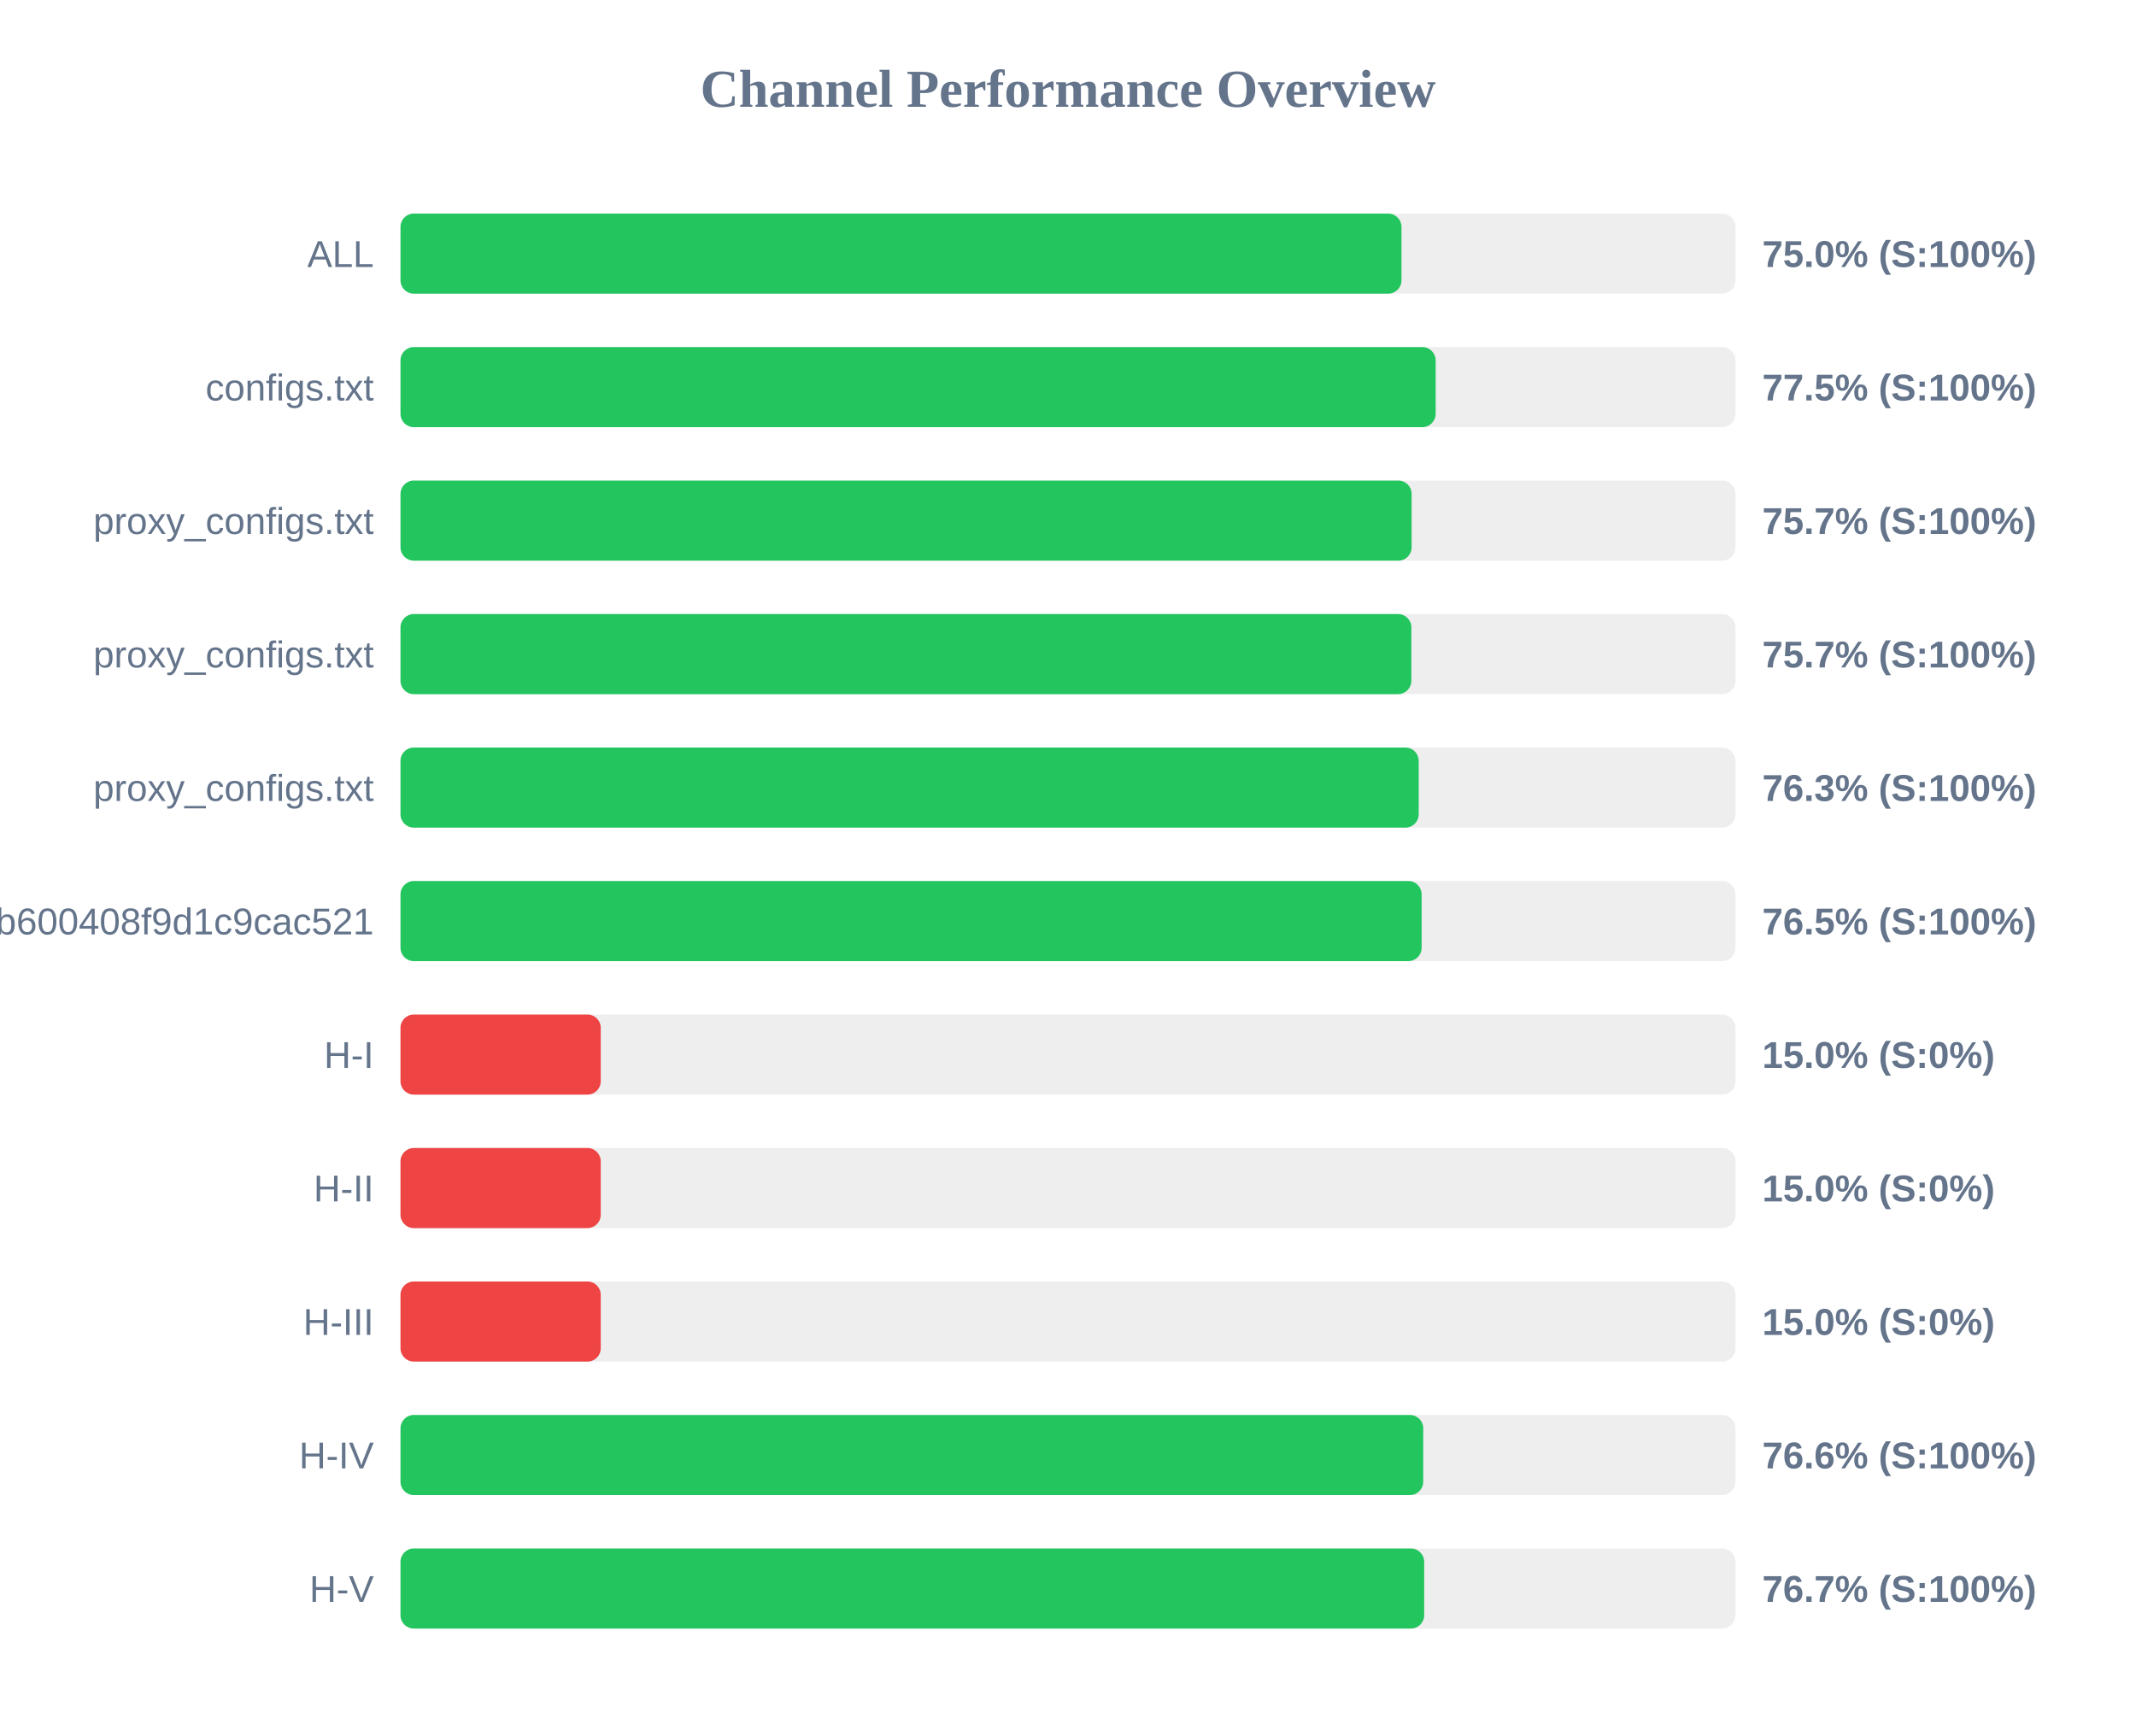
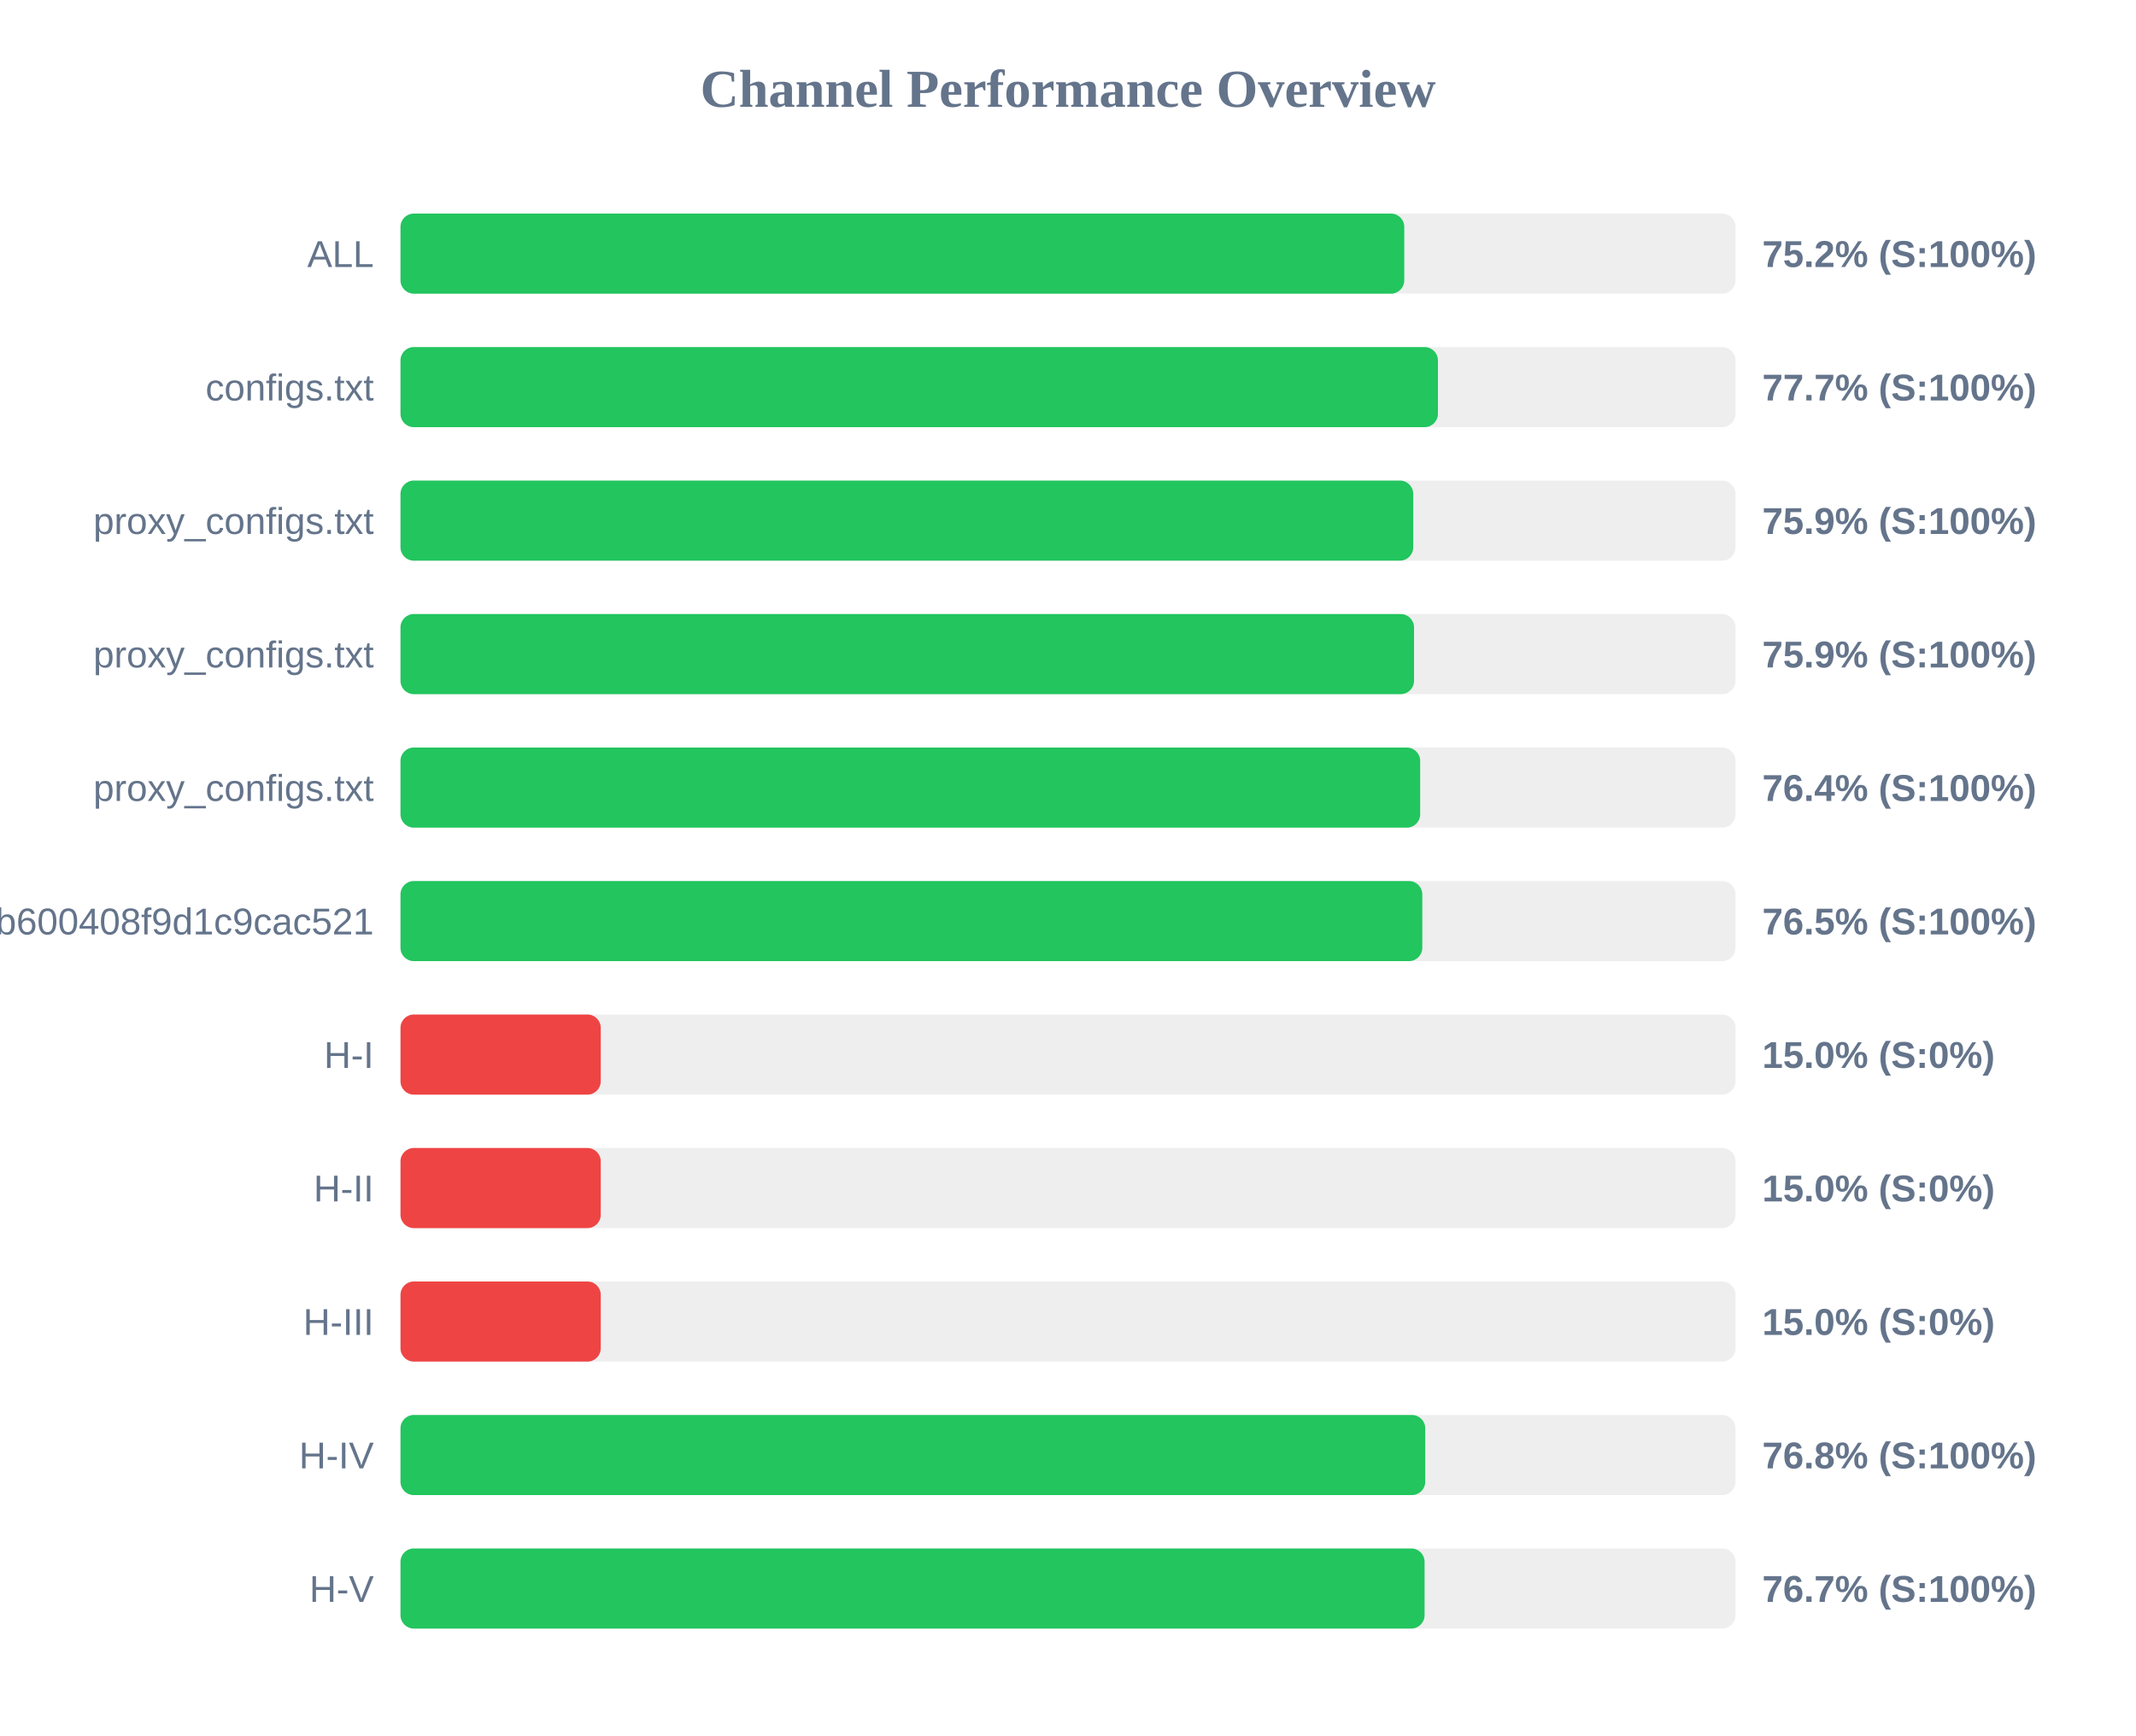
<svg xmlns="http://www.w3.org/2000/svg" width="800" height="650" version="1.1">
  <style>
        .row { font: 14px Arial; fill: #64748b; }
        .score { font: bold 14px Arial; fill: #64748b; }
    </style>
  <text x="400" y="40" text-anchor="middle" font-size="20px" font-weight="bold" fill="#64748b">Channel Performance Overview</text>
  <rect x="150" y="80" width="500" height="30" fill="#eee" rx="5" />
-   <rect x="150" y="80" width="374.9" height="30" fill="#22c55e" rx="5" />
+   <rect x="150" y="80" width="375.95" height="30" fill="#22c55e" rx="5" />
  <text x="140" y="100" text-anchor="end" class="row">ALL</text>
-   <text x="660" y="100" text-anchor="start" class="score">75.0% (S:100%)</text>
+   <text x="660" y="100" text-anchor="start" class="score">75.2% (S:100%)</text>
  <rect x="150" y="130" width="500" height="30" fill="#eee" rx="5" />
-   <rect x="150" y="130" width="387.7" height="30" fill="#22c55e" rx="5" />
+   <rect x="150" y="130" width="388.55" height="30" fill="#22c55e" rx="5" />
  <text x="140" y="150" text-anchor="end" class="row">configs.txt</text>
-   <text x="660" y="150" text-anchor="start" class="score">77.5% (S:100%)</text>
+   <text x="660" y="150" text-anchor="start" class="score">77.7% (S:100%)</text>
  <rect x="150" y="180" width="500" height="30" fill="#eee" rx="5" />
-   <rect x="150" y="180" width="378.7" height="30" fill="#22c55e" rx="5" />
+   <rect x="150" y="180" width="379.3" height="30" fill="#22c55e" rx="5" />
  <text x="140" y="200" text-anchor="end" class="row">proxy_configs.txt</text>
-   <text x="660" y="200" text-anchor="start" class="score">75.7% (S:100%)</text>
+   <text x="660" y="200" text-anchor="start" class="score">75.9% (S:100%)</text>
  <rect x="150" y="230" width="500" height="30" fill="#eee" rx="5" />
-   <rect x="150" y="230" width="378.6" height="30" fill="#22c55e" rx="5" />
+   <rect x="150" y="230" width="379.6" height="30" fill="#22c55e" rx="5" />
  <text x="140" y="250" text-anchor="end" class="row">proxy_configs.txt</text>
-   <text x="660" y="250" text-anchor="start" class="score">75.7% (S:100%)</text>
+   <text x="660" y="250" text-anchor="start" class="score">75.9% (S:100%)</text>
  <rect x="150" y="280" width="500" height="30" fill="#eee" rx="5" />
-   <rect x="150" y="280" width="381.35" height="30" fill="#22c55e" rx="5" />
+   <rect x="150" y="280" width="381.9" height="30" fill="#22c55e" rx="5" />
  <text x="140" y="300" text-anchor="end" class="row">proxy_configs.txt</text>
-   <text x="660" y="300" text-anchor="start" class="score">76.3% (S:100%)</text>
+   <text x="660" y="300" text-anchor="start" class="score">76.4% (S:100%)</text>
  <rect x="150" y="330" width="500" height="30" fill="#eee" rx="5" />
-   <rect x="150" y="330" width="382.45" height="30" fill="#22c55e" rx="5" />
+   <rect x="150" y="330" width="382.7" height="30" fill="#22c55e" rx="5" />
  <text x="140" y="350" text-anchor="end" class="row">subscribe?token=1ccaea07b8047b600408f9d1c9cac521</text>
  <text x="660" y="350" text-anchor="start" class="score">76.5% (S:100%)</text>
  <rect x="150" y="380" width="500" height="30" fill="#eee" rx="5" />
  <rect x="150" y="380" width="75.0" height="30" fill="#ef4444" rx="5" />
  <text x="140" y="400" text-anchor="end" class="row">H-I</text>
  <text x="660" y="400" text-anchor="start" class="score">15.0% (S:0%)</text>
  <rect x="150" y="430" width="500" height="30" fill="#eee" rx="5" />
  <rect x="150" y="430" width="75.0" height="30" fill="#ef4444" rx="5" />
  <text x="140" y="450" text-anchor="end" class="row">H-II</text>
  <text x="660" y="450" text-anchor="start" class="score">15.0% (S:0%)</text>
  <rect x="150" y="480" width="500" height="30" fill="#eee" rx="5" />
  <rect x="150" y="480" width="75.0" height="30" fill="#ef4444" rx="5" />
  <text x="140" y="500" text-anchor="end" class="row">H-III</text>
  <text x="660" y="500" text-anchor="start" class="score">15.0% (S:0%)</text>
  <rect x="150" y="530" width="500" height="30" fill="#eee" rx="5" />
-   <rect x="150" y="530" width="383.05" height="30" fill="#22c55e" rx="5" />
+   <rect x="150" y="530" width="383.8" height="30" fill="#22c55e" rx="5" />
  <text x="140" y="550" text-anchor="end" class="row">H-IV</text>
-   <text x="660" y="550" text-anchor="start" class="score">76.6% (S:100%)</text>
+   <text x="660" y="550" text-anchor="start" class="score">76.8% (S:100%)</text>
  <rect x="150" y="580" width="500" height="30" fill="#eee" rx="5" />
-   <rect x="150" y="580" width="383.4" height="30" fill="#22c55e" rx="5" />
+   <rect x="150" y="580" width="383.55" height="30" fill="#22c55e" rx="5" />
  <text x="140" y="600" text-anchor="end" class="row">H-V</text>
  <text x="660" y="600" text-anchor="start" class="score">76.7% (S:100%)</text>
</svg>
